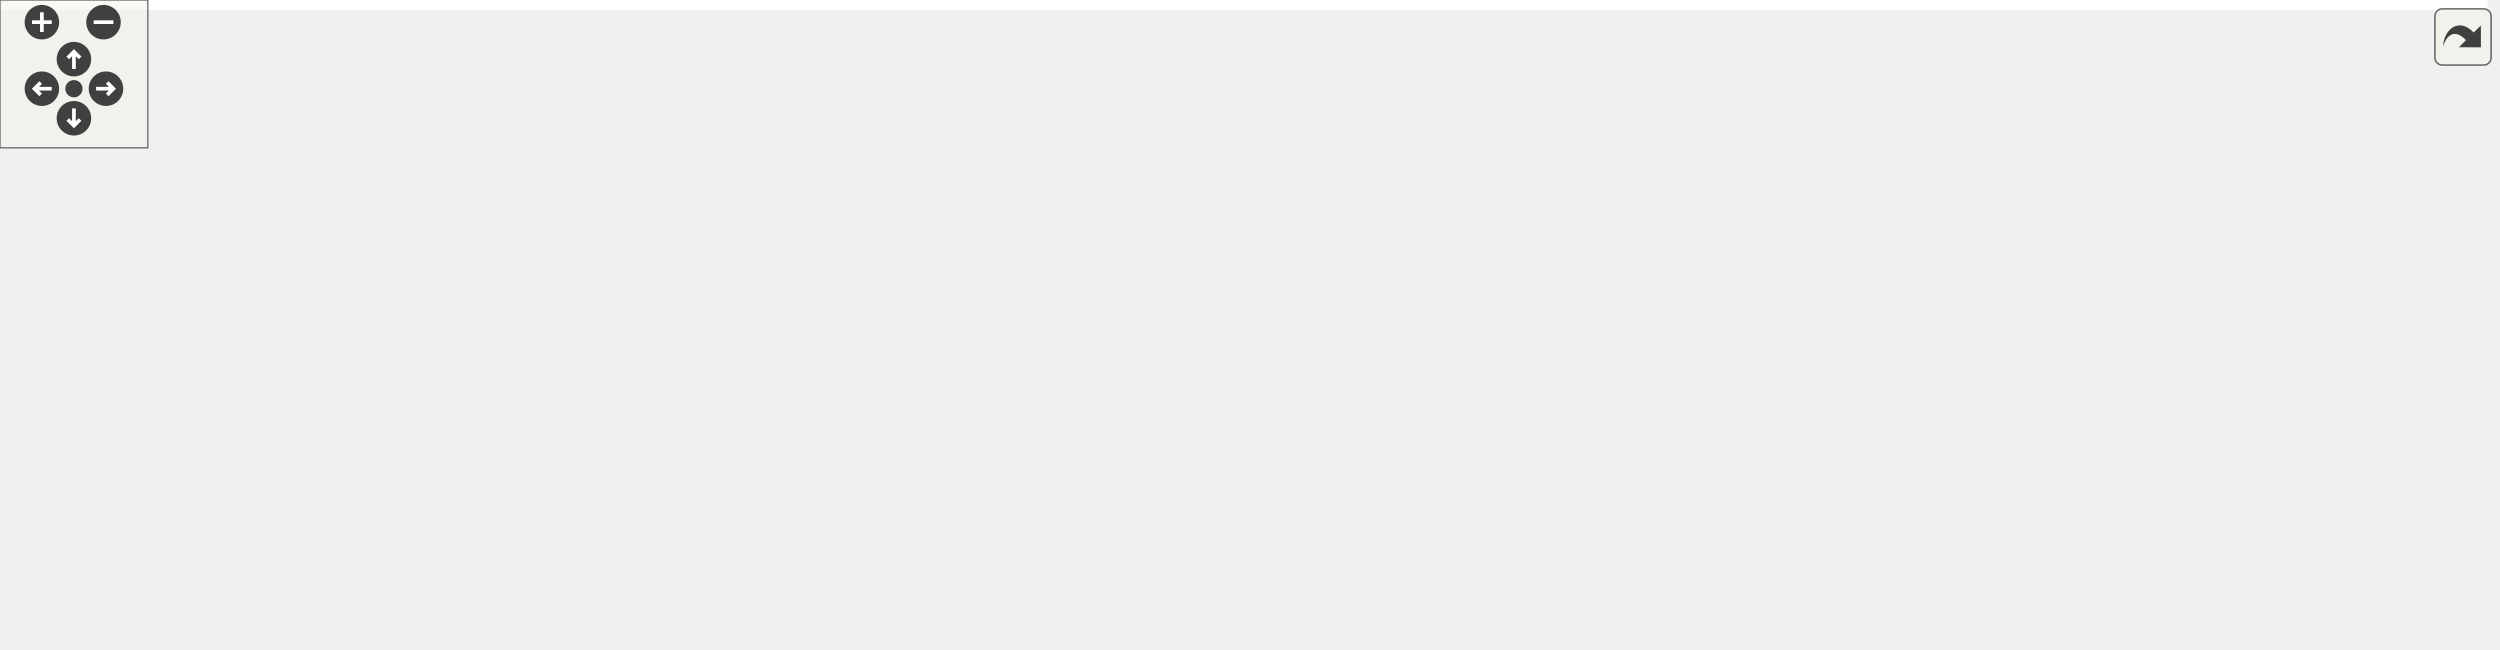
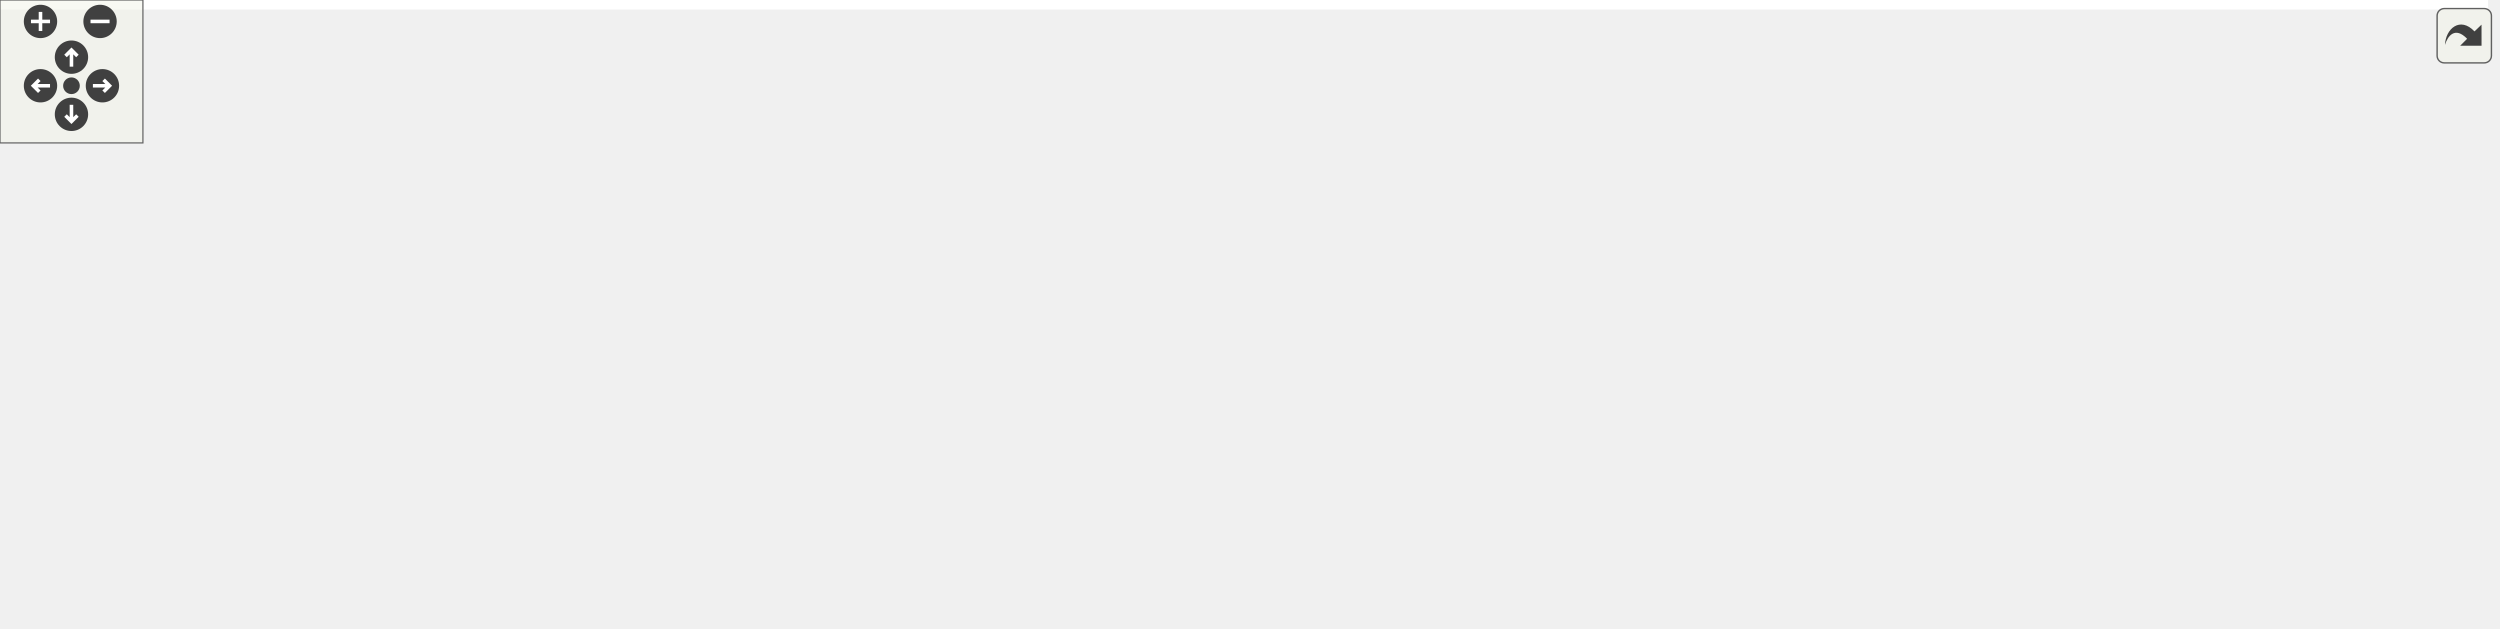
<svg xmlns="http://www.w3.org/2000/svg" xmlns:xlink="http://www.w3.org/1999/xlink" id="main" version="1.1" xml:space="preserve">
  <style type="text/css">
.edge:hover path { stroke: red; }
.edge:hover polygon { stroke: red; fill: red; }
</style>
  <defs>
    <circle id="rim" cx="0" cy="0" r="7" />
    <circle id="rim2" cx="0" cy="0" r="3.5" />
    <g id="zoomPlus">
      <use xlink:href="#rim" fill="#404040">
        <set attributeName="fill" to="#808080" begin="zoomplus.mouseover" end="zoomplus.mouseout" />
      </use>
      <path d="M-4,0h8M0,-4v8" fill="none" stroke="white" stroke-width="1.5" pointer-events="none" />
    </g>
    <g id="zoomMin">
      <use xlink:href="#rim" fill="#404040">
        <set attributeName="fill" to="#808080" begin="zoomminus.mouseover" end="zoomminus.mouseout" />
      </use>
      <path d="M-4,0h8" fill="none" stroke="white" stroke-width="1.5" pointer-events="none" />
    </g>
    <g id="dirArrow">
      <path fill="none" stroke="white" stroke-width="1.5" d="M0,-3.0v7 M-2.5,-0.5L0,-3.0L2.5,-0.5" />
    </g>
    <g id="resetDef">
      <use xlink:href="#rim2" fill="#404040">
        <set attributeName="fill" to="#808080" begin="reset.mouseover" end="reset.mouseout" />
      </use>
    </g>
  </defs>
  <svg id="graph" class="graph">
    <g id="viewport">
-       <polygon fill="#ffffff" stroke="transparent" points="-4,4 -4,-203 1009.5,-203 1009.5,4 -4,4" />
+       <polygon fill="#ffffff" stroke="transparent" points="-4,4 -4,-203 1044.5,-203 1044.5,4 -4,4" />
      <g id="node1" class="node">
        <polygon fill="#bfbfbf" stroke="#000000" points="284.5,-168.5 284.5,-198.5 511.5,-198.5 511.5,-168.5 284.5,-168.5" />
        <text text-anchor="start" x="292.5" y="-186.5" font-family="Helvetica,sans-Serif" font-size="10.00" fill="#000000">device_backends/LogicalName</text>
        <text text-anchor="middle" x="398" y="-175.5" font-family="Helvetica,sans-Serif" font-size="10.00" fill="#000000">Mapping/include/LNMBackendBitAccessor.h</text>
      </g>
      <g id="node2" class="node">
        <polygon fill="#ffffff" stroke="#bfbfbf" points="0,-112.5 0,-131.5 64,-131.5 64,-112.5 0,-112.5" />
        <text text-anchor="middle" x="32" y="-119.5" font-family="Helvetica,sans-Serif" font-size="10.00" fill="#000000">algorithm</text>
      </g>
      <g id="edge1" class="edge">
        <path fill="none" stroke="#191970" d="M288.898,-168.494C228.22,-159.603 151.172,-147.418 74.066,-132.095" />
        <polygon fill="#191970" stroke="#191970" points="74.666,-128.646 64.173,-130.111 73.29,-135.509 74.666,-128.646" />
      </g>
      <g id="node3" class="node">
        <polygon fill="#ffffff" stroke="#bfbfbf" points="82.5,-112.5 82.5,-131.5 241.5,-131.5 241.5,-112.5 82.5,-112.5" />
        <text text-anchor="middle" x="162" y="-119.5" font-family="Helvetica,sans-Serif" font-size="10.00" fill="#000000">ChimeraTK/cppext/finally.hpp</text>
      </g>
      <g id="edge2" class="edge">
        <path fill="none" stroke="#191970" d="M340.268,-168.455C299.682,-157.879 246.093,-143.914 208.303,-134.066" />
        <polygon fill="#191970" stroke="#191970" points="209.131,-130.665 198.572,-131.53 207.366,-137.439 209.131,-130.665" />
      </g>
      <g id="node4" class="node">
        <polygon fill="#ffffff" stroke="#bfbfbf" points="259.5,-112.5 259.5,-131.5 318.5,-131.5 318.5,-112.5 259.5,-112.5" />
        <text text-anchor="middle" x="289" y="-119.5" font-family="Helvetica,sans-Serif" font-size="10.00" fill="#000000">Device.h</text>
      </g>
      <g id="edge3" class="edge">
        <path fill="none" stroke="#191970" d="M371.336,-168.455C354.106,-158.734 331.803,-146.15 314.755,-136.532" />
        <polygon fill="#191970" stroke="#191970" points="316.32,-133.396 305.891,-131.53 312.881,-139.493 316.32,-133.396" />
      </g>
      <g id="node5" class="node">
        <polygon fill="#ffffff" stroke="#bfbfbf" points="336.5,-112.5 336.5,-131.5 459.5,-131.5 459.5,-112.5 336.5,-112.5" />
        <text text-anchor="middle" x="398" y="-119.5" font-family="Helvetica,sans-Serif" font-size="10.00" fill="#000000">FixedPointConverter.h</text>
      </g>
      <g id="edge4" class="edge">
        <path fill="none" stroke="#191970" d="M398,-168.298C398,-160.383 398,-150.604 398,-142.076" />
        <polygon fill="#191970" stroke="#191970" points="401.5,-141.847 398,-131.847 394.5,-141.847 401.5,-141.847" />
      </g>
      <g id="node6" class="node">
        <g id="a_node6">
          <a xlink:href="device__backends_2_logical_name_mapping_2include_2_logical_name_mapping_backend_8h.html" target="_top" xlink:title="LogicalNameMappingBackend.h">
            <polygon fill="#ffffff" stroke="#000000" points="477.5,-112.5 477.5,-131.5 650.5,-131.5 650.5,-112.5 477.5,-112.5" />
            <text text-anchor="middle" x="564" y="-119.5" font-family="Helvetica,sans-Serif" font-size="10.00" fill="#000000">LogicalNameMappingBackend.h</text>
          </a>
        </g>
      </g>
      <g id="edge5" class="edge">
        <path fill="none" stroke="#191970" d="M438.608,-168.455C466.184,-158.239 502.294,-144.861 528.678,-135.086" />
        <polygon fill="#191970" stroke="#191970" points="530.115,-138.286 538.276,-131.53 527.683,-131.722 530.115,-138.286" />
      </g>
-       <g id="node14" class="node">
+       <g id="node15" class="node">
        <polygon fill="#ffffff" stroke="#bfbfbf" points="668.5,-112.5 668.5,-131.5 791.5,-131.5 791.5,-112.5 668.5,-112.5" />
        <text text-anchor="middle" x="730" y="-119.5" font-family="Helvetica,sans-Serif" font-size="10.00" fill="#000000">NDRegisterAccessor.h</text>
      </g>
-       <g id="edge14" class="edge">
+       <g id="edge15" class="edge">
        <path fill="none" stroke="#191970" d="M479.216,-168.455C537.648,-157.631 615.239,-143.258 668.557,-133.382" />
        <polygon fill="#191970" stroke="#191970" points="669.357,-136.793 678.552,-131.53 668.082,-129.91 669.357,-136.793" />
      </g>
-       <g id="node15" class="node">
+       <g id="node16" class="node">
        <polygon fill="#ffffff" stroke="#bfbfbf" points="810,-112.5 810,-131.5 944,-131.5 944,-112.5 810,-112.5" />
        <text text-anchor="middle" x="877" y="-119.5" font-family="Helvetica,sans-Serif" font-size="10.00" fill="#000000">TwoDRegisterAccessor.h</text>
      </g>
-       <g id="edge15" class="edge">
+       <g id="edge16" class="edge">
        <path fill="none" stroke="#191970" d="M511.794,-169.073C589.999,-159.131 696.52,-145.535 799.874,-132.143" />
        <polygon fill="#191970" stroke="#191970" points="800.398,-135.604 809.865,-130.847 799.498,-128.662 800.398,-135.604" />
      </g>
      <g id="node7" class="node">
-         <polygon fill="#ffffff" stroke="#bfbfbf" points="450,-.5 450,-19.5 498,-19.5 498,-.5 450,-.5" />
-         <text text-anchor="middle" x="474" y="-7.5" font-family="Helvetica,sans-Serif" font-size="10.00" fill="#000000">mutex</text>
+         <polygon fill="#ffffff" stroke="#bfbfbf" points="469,-.5 469,-19.5 517,-19.5 517,-.5 469,-.5" />
+         <text text-anchor="middle" x="493" y="-7.5" font-family="Helvetica,sans-Serif" font-size="10.00" fill="#000000">mutex</text>
      </g>
      <g id="edge6" class="edge">
-         <path fill="none" stroke="#191970" d="M541.022,-112.398C525.334,-104.725 505.248,-92.516 493,-76 483.024,-62.548 478.276,-43.99 476.021,-29.978" />
-         <polygon fill="#191970" stroke="#191970" points="479.47,-29.358 474.696,-19.9 472.529,-30.271 479.47,-29.358" />
+         <path fill="none" stroke="#191970" d="M530.104,-112.463C512.13,-105.489 491.62,-94.028 481,-76 472.533,-61.627 477.297,-42.676 483.137,-28.77" />
+         <polygon fill="#191970" stroke="#191970" points="486.327,-30.213 487.406,-19.673 479.99,-27.239 486.327,-30.213" />
      </g>
      <g id="node8" class="node">
-         <polygon fill="#ffffff" stroke="#bfbfbf" points="502.5,-56.5 502.5,-75.5 625.5,-75.5 625.5,-56.5 502.5,-56.5" />
-         <text text-anchor="middle" x="564" y="-63.5" font-family="Helvetica,sans-Serif" font-size="10.00" fill="#000000">DeviceBackendImpl.h</text>
+         <polygon fill="#ffffff" stroke="#bfbfbf" points="490.5,-56.5 490.5,-75.5 535.5,-75.5 535.5,-56.5 490.5,-56.5" />
+         <text text-anchor="middle" x="513" y="-63.5" font-family="Helvetica,sans-Serif" font-size="10.00" fill="#000000">utility</text>
      </g>
      <g id="edge7" class="edge">
-         <path fill="none" stroke="#191970" d="M564,-112.246C564,-104.938 564,-94.694 564,-85.705" />
-         <polygon fill="#191970" stroke="#191970" points="567.5,-85.643 564,-75.643 560.5,-85.643 567.5,-85.643" />
+         <path fill="none" stroke="#191970" d="M555.116,-112.246C547.803,-104.216 537.261,-92.639 528.553,-83.078" />
+         <polygon fill="#191970" stroke="#191970" points="531.103,-80.68 521.782,-75.643 525.927,-85.393 531.103,-80.68" />
      </g>
      <g id="node9" class="node">
-         <g id="a_node9">
+         <polygon fill="#ffffff" stroke="#bfbfbf" points="553.5,-56.5 553.5,-75.5 676.5,-75.5 676.5,-56.5 553.5,-56.5" />
+         <text text-anchor="middle" x="615" y="-63.5" font-family="Helvetica,sans-Serif" font-size="10.00" fill="#000000">DeviceBackendImpl.h</text>
+       </g>
+       <g id="edge8" class="edge">
+         <path fill="none" stroke="#191970" d="M572.884,-112.246C580.197,-104.216 590.739,-92.639 599.447,-83.078" />
+         <polygon fill="#191970" stroke="#191970" points="602.073,-85.393 606.218,-75.643 596.897,-80.68 602.073,-85.393" />
+       </g>
+       <g id="node10" class="node">
+         <g id="a_node10">
          <a xlink:href="device__backends_2_logical_name_mapping_2include_2_l_n_m_backend_register_info_8h.html" target="_top" xlink:title="LNMBackendRegisterInfo.h">
-             <polygon fill="#ffffff" stroke="#000000" points="643.5,-56.5 643.5,-75.5 790.5,-75.5 790.5,-56.5 643.5,-56.5" />
-             <text text-anchor="middle" x="717" y="-63.5" font-family="Helvetica,sans-Serif" font-size="10.00" fill="#000000">LNMBackendRegisterInfo.h</text>
+             <polygon fill="#ffffff" stroke="#000000" points="694.5,-56.5 694.5,-75.5 841.5,-75.5 841.5,-56.5 694.5,-56.5" />
+             <text text-anchor="middle" x="768" y="-63.5" font-family="Helvetica,sans-Serif" font-size="10.00" fill="#000000">LNMBackendRegisterInfo.h</text>
          </a>
        </g>
      </g>
-       <g id="edge8" class="edge">
-         <path fill="none" stroke="#191970" d="M590.302,-112.373C615.413,-103.182 653.444,-89.262 681.287,-79.071" />
-         <polygon fill="#191970" stroke="#191970" points="682.854,-82.225 691.042,-75.501 680.448,-75.652 682.854,-82.225" />
-       </g>
      <g id="edge9" class="edge">
-         <path fill="none" stroke="#191970" d="M668.366,-56.476C627.807,-48.279 568.316,-35.669 507.806,-20.068" />
-         <polygon fill="#191970" stroke="#191970" points="508.648,-16.67 498.089,-17.538 506.885,-23.444 508.648,-16.67" />
-       </g>
-       <g id="node10" class="node">
-         <polygon fill="#ffffff" stroke="#bfbfbf" points="516.5,-.5 516.5,-19.5 635.5,-19.5 635.5,-.5 516.5,-.5" />
-         <text text-anchor="middle" x="576" y="-7.5" font-family="Helvetica,sans-Serif" font-size="10.00" fill="#000000">boost/shared_ptr.hpp</text>
+         <path fill="none" stroke="#191970" d="M599.069,-112.373C633.432,-102.94 685.939,-88.526 723.285,-78.275" />
+         <polygon fill="#191970" stroke="#191970" points="724.672,-81.523 733.389,-75.501 722.819,-74.773 724.672,-81.523" />
      </g>
      <g id="edge10" class="edge">
-         <path fill="none" stroke="#191970" d="M692.761,-56.373C669.721,-47.223 634.879,-33.384 609.25,-23.206" />
-         <polygon fill="#191970" stroke="#191970" points="610.508,-19.939 599.923,-19.501 607.924,-26.445 610.508,-19.939" />
+         <path fill="none" stroke="#191970" d="M721.252,-56.492C675.549,-47.195 603.99,-32.634 542,-20 537.201,-19.022 532.138,-17.989 527.161,-16.974" />
+         <polygon fill="#191970" stroke="#191970" points="527.673,-13.506 517.175,-14.936 526.273,-20.365 527.673,-13.506" />
      </g>
      <g id="node11" class="node">
-         <polygon fill="#ffffff" stroke="#bfbfbf" points="654,-.5 654,-19.5 780,-19.5 780,-.5 654,-.5" />
-         <text text-anchor="middle" x="717" y="-7.5" font-family="Helvetica,sans-Serif" font-size="10.00" fill="#000000">ForwardDeclarations.h</text>
+         <polygon fill="#ffffff" stroke="#bfbfbf" points="551.5,-.5 551.5,-19.5 670.5,-19.5 670.5,-.5 551.5,-.5" />
+         <text text-anchor="middle" x="611" y="-7.5" font-family="Helvetica,sans-Serif" font-size="10.00" fill="#000000">boost/shared_ptr.hpp</text>
      </g>
      <g id="edge11" class="edge">
-         <path fill="none" stroke="#191970" d="M717,-56.245C717,-48.938 717,-38.694 717,-29.705" />
-         <polygon fill="#191970" stroke="#191970" points="720.5,-29.643 717,-19.643 713.5,-29.643 720.5,-29.643" />
+         <path fill="none" stroke="#191970" d="M741.011,-56.373C715.13,-47.142 675.875,-33.14 647.271,-22.938" />
+         <polygon fill="#191970" stroke="#191970" points="648.232,-19.564 637.637,-19.501 645.88,-26.157 648.232,-19.564" />
      </g>
      <g id="node12" class="node">
-         <polygon fill="#ffffff" stroke="#bfbfbf" points="798,-.5 798,-19.5 882,-19.5 882,-.5 798,-.5" />
-         <text text-anchor="middle" x="840" y="-7.5" font-family="Helvetica,sans-Serif" font-size="10.00" fill="#000000">RegisterInfo.h</text>
+         <polygon fill="#ffffff" stroke="#bfbfbf" points="689,-.5 689,-19.5 815,-19.5 815,-.5 689,-.5" />
+         <text text-anchor="middle" x="752" y="-7.5" font-family="Helvetica,sans-Serif" font-size="10.00" fill="#000000">ForwardDeclarations.h</text>
      </g>
      <g id="edge12" class="edge">
-         <path fill="none" stroke="#191970" d="M738.144,-56.373C757.889,-47.384 787.57,-33.871 809.806,-23.747" />
-         <polygon fill="#191970" stroke="#191970" points="811.481,-26.83 819.131,-19.501 808.58,-20.459 811.481,-26.83" />
+         <path fill="none" stroke="#191970" d="M765.213,-56.245C763.102,-48.858 760.134,-38.469 757.545,-29.409" />
+         <polygon fill="#191970" stroke="#191970" points="760.868,-28.296 754.755,-19.643 754.137,-30.22 760.868,-28.296" />
      </g>
      <g id="node13" class="node">
-         <polygon fill="#ffffff" stroke="#bfbfbf" points="900.5,-.5 900.5,-19.5 1005.5,-19.5 1005.5,-.5 900.5,-.5" />
-         <text text-anchor="middle" x="953" y="-7.5" font-family="Helvetica,sans-Serif" font-size="10.00" fill="#000000">TransferElement.h</text>
+         <polygon fill="#ffffff" stroke="#bfbfbf" points="833,-.5 833,-19.5 917,-19.5 917,-.5 833,-.5" />
+         <text text-anchor="middle" x="875" y="-7.5" font-family="Helvetica,sans-Serif" font-size="10.00" fill="#000000">RegisterInfo.h</text>
      </g>
      <g id="edge13" class="edge">
-         <path fill="none" stroke="#191970" d="M757.302,-56.437C797.606,-46.873 859.682,-32.143 903.082,-21.845" />
-         <polygon fill="#191970" stroke="#191970" points="903.943,-25.238 912.865,-19.524 902.327,-18.427 903.943,-25.238" />
+         <path fill="none" stroke="#191970" d="M786.638,-56.245C803.439,-47.453 828.363,-34.408 847.462,-24.413" />
+         <polygon fill="#191970" stroke="#191970" points="849.339,-27.381 856.576,-19.643 846.093,-21.179 849.339,-27.381" />
+       </g>
+       <g id="node14" class="node">
+         <polygon fill="#ffffff" stroke="#bfbfbf" points="935.5,-.5 935.5,-19.5 1040.5,-19.5 1040.5,-.5 935.5,-.5" />
+         <text text-anchor="middle" x="988" y="-7.5" font-family="Helvetica,sans-Serif" font-size="10.00" fill="#000000">TransferElement.h</text>
+       </g>
+       <g id="edge14" class="edge">
+         <path fill="none" stroke="#191970" d="M805.819,-56.373C843.194,-46.86 900.472,-32.28 940.807,-22.013" />
+         <polygon fill="#191970" stroke="#191970" points="941.847,-25.36 950.674,-19.501 940.12,-18.576 941.847,-25.36" />
      </g>
    </g>
  </svg>
  <g id="navigator" transform="translate(0 0)" fill="#404254">
    <rect fill="#f2f5e9" fill-opacity="0.5" stroke="#606060" stroke-width=".5" x="0" y="0" width="60" height="60" />
    <use id="zoomplus" xlink:href="#zoomPlus" x="17" y="9" />
    <use id="zoomminus" xlink:href="#zoomMin" x="42" y="9" />
    <use id="reset" xlink:href="#resetDef" x="30" y="36" />
    <g id="arrowUp" xlink:href="#dirArrow" transform="translate(30 24)">
      <use xlink:href="#rim" fill="#404040">
        <set attributeName="fill" to="#808080" begin="arrowUp.mouseover" end="arrowUp.mouseout" />
      </use>
      <path fill="none" stroke="white" stroke-width="1.5" d="M0,-3.0v7 M-2.5,-0.5L0,-3.0L2.5,-0.5" />
    </g>
    <g id="arrowRight" xlink:href="#dirArrow" transform="rotate(90) translate(36 -43)">
      <use xlink:href="#rim" fill="#404040">
        <set attributeName="fill" to="#808080" begin="arrowRight.mouseover" end="arrowRight.mouseout" />
      </use>
      <path fill="none" stroke="white" stroke-width="1.5" d="M0,-3.0v7 M-2.5,-0.5L0,-3.0L2.5,-0.5" />
    </g>
    <g id="arrowDown" xlink:href="#dirArrow" transform="rotate(180) translate(-30 -48)">
      <use xlink:href="#rim" fill="#404040">
        <set attributeName="fill" to="#808080" begin="arrowDown.mouseover" end="arrowDown.mouseout" />
      </use>
      <path fill="none" stroke="white" stroke-width="1.5" d="M0,-3.0v7 M-2.5,-0.5L0,-3.0L2.5,-0.5" />
    </g>
    <g id="arrowLeft" xlink:href="#dirArrow" transform="rotate(270) translate(-36 17)">
      <use xlink:href="#rim" fill="#404040">
        <set attributeName="fill" to="#808080" begin="arrowLeft.mouseover" end="arrowLeft.mouseout" />
      </use>
      <path fill="none" stroke="white" stroke-width="1.5" d="M0,-3.0v7 M-2.5,-0.5L0,-3.0L2.5,-0.5" />
    </g>
  </g>
  <svg viewBox="0 0 15 15" width="100%" height="30px" preserveAspectRatio="xMaxYMin meet">
    <g id="arrow_out" transform="scale(0.3 0.3)">
      <a xlink:href="_l_n_m_backend_bit_accessor_8h__incl_org.svg" target="_base">
        <rect id="button" ry="5" rx="5" y="6" x="6" height="38" width="38" fill="#f2f5e9" fill-opacity="0.5" stroke="#606060" stroke-width="1.0" />
        <path id="arrow" d="M 11.5,31.437 C 11.94,20.098 22.043,11.323 32.159,21.979 L 37.069,17.246 C 37.069,17.246 37.088,32 37.088,32 L 22.16,31.978 C 22.16,31.978 26.998,27.14 26.998,27.14 C 18.529,18.264 13.292,25.23 11.5,31.437 z" style="fill:#404040;" />
      </a>
    </g>
  </svg>
</svg>
